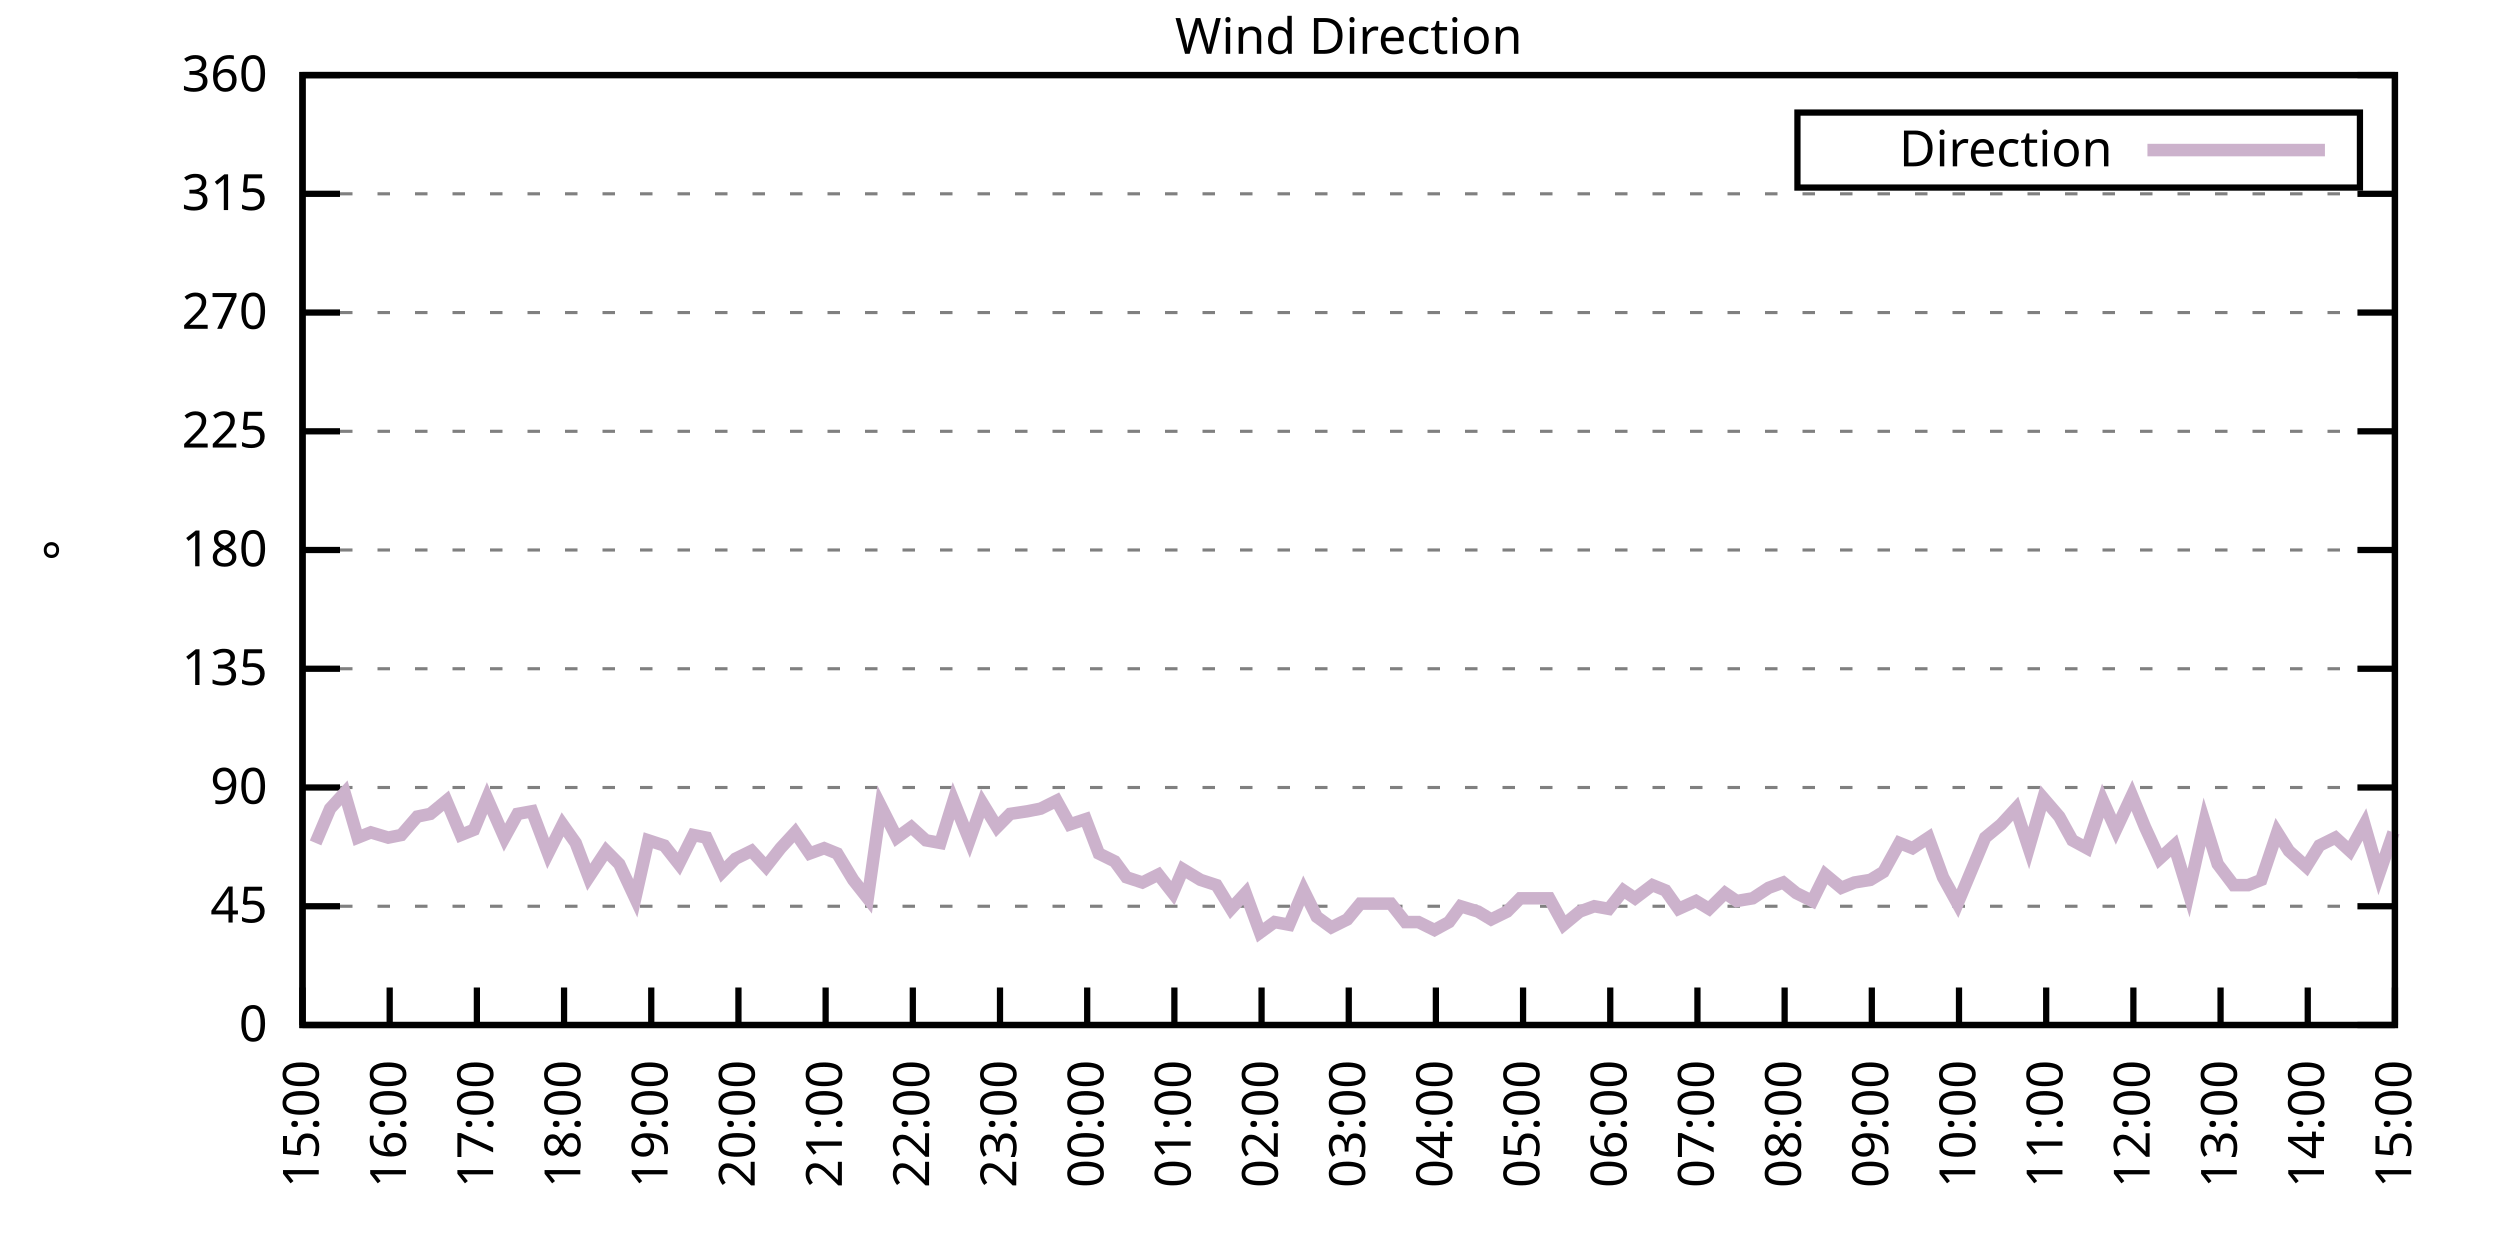
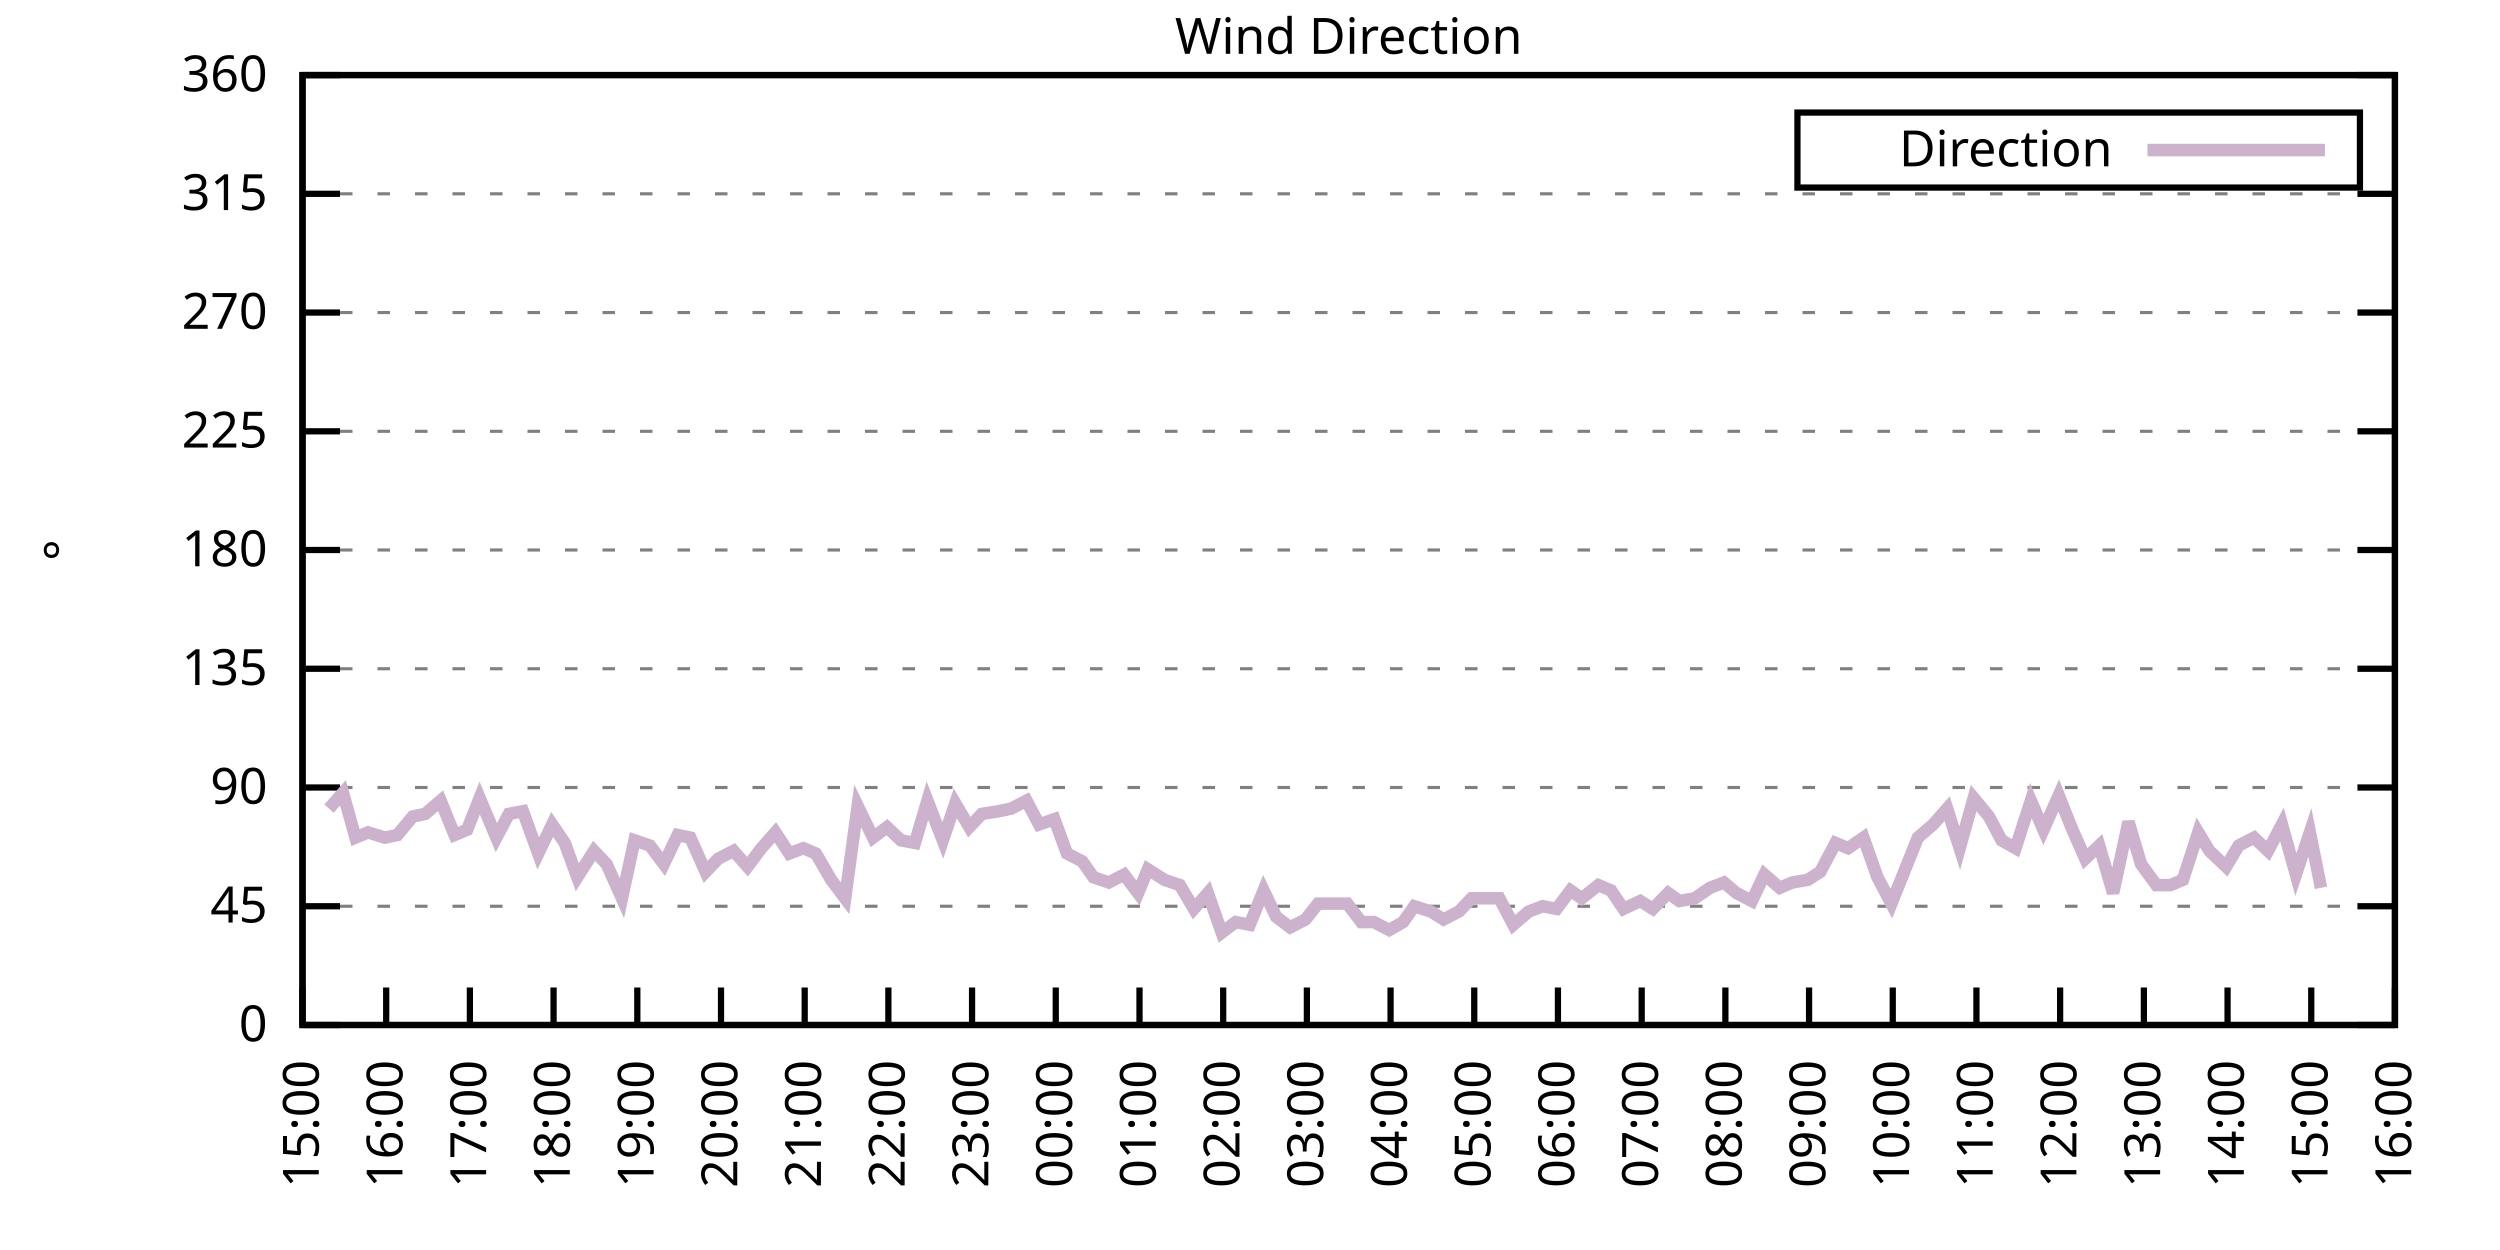
<svg xmlns="http://www.w3.org/2000/svg" xmlns:xlink="http://www.w3.org/1999/xlink" width="400" height="200" viewBox="0 0 400 200">
  <g id="gnuplot_canvas">
    <rect x="0" y="0" width="400" height="200" fill="none" />
    <defs>
      <circle id="gpDot" r="0.5" stroke-width="0.5" stroke="currentColor" />
      <path id="gpPt0" stroke-width="0.333" stroke="currentColor" d="M-1,0 h2 M0,-1 v2" />
      <path id="gpPt1" stroke-width="0.333" stroke="currentColor" d="M-1,-1 L1,1 M1,-1 L-1,1" />
      <path id="gpPt2" stroke-width="0.333" stroke="currentColor" d="M-1,0 L1,0 M0,-1 L0,1 M-1,-1 L1,1 M-1,1 L1,-1" />
      <rect id="gpPt3" stroke-width="0.333" stroke="currentColor" x="-1" y="-1" width="2" height="2" />
      <rect id="gpPt4" stroke-width="0.333" stroke="currentColor" fill="currentColor" x="-1" y="-1" width="2" height="2" />
      <circle id="gpPt5" stroke-width="0.333" stroke="currentColor" cx="0" cy="0" r="1" />
      <use xlink:href="#gpPt5" id="gpPt6" fill="currentColor" stroke="none" />
      <path id="gpPt7" stroke-width="0.333" stroke="currentColor" d="M0,-1.33 L-1.33,0.67 L1.33,0.67 z" />
      <use xlink:href="#gpPt7" id="gpPt8" fill="currentColor" stroke="none" />
      <use xlink:href="#gpPt7" id="gpPt9" stroke="currentColor" transform="rotate(180)" />
      <use xlink:href="#gpPt9" id="gpPt10" fill="currentColor" stroke="none" />
      <use xlink:href="#gpPt3" id="gpPt11" stroke="currentColor" transform="rotate(45)" />
      <use xlink:href="#gpPt11" id="gpPt12" fill="currentColor" stroke="none" />
      <path id="gpPt13" stroke-width="0.333" stroke="currentColor" d="M0,1.330 L1.265,0.411 L0.782,-1.067 L-0.782,-1.076 L-1.265,0.411 z" />
      <use xlink:href="#gpPt13" id="gpPt14" fill="currentColor" stroke="none" />
      <filter id="textbox" filterUnits="objectBoundingBox" x="0" y="0" height="1" width="1">
        <feFlood flood-color="white" flood-opacity="1" result="bgnd" />
        <feComposite in="SourceGraphic" in2="bgnd" operator="atop" />
      </filter>
      <filter id="greybox" filterUnits="objectBoundingBox" x="0" y="0" height="1" width="1">
        <feFlood flood-color="lightgrey" flood-opacity="1" result="grey" />
        <feComposite in="SourceGraphic" in2="grey" operator="atop" />
      </filter>
    </defs>
    <g fill="none" color="white" stroke="currentColor" stroke-width="1.00" stroke-linecap="butt" stroke-linejoin="miter">
</g>
    <g fill="none" color="black" stroke="currentColor" stroke-width="1.00" stroke-linecap="butt" stroke-linejoin="miter">
      <g stroke="none" shape-rendering="crispEdges">
        <polygon fill="rgb(255, 255, 255)" points="48.40,164.00 383.18,164.00 383.18,12.02 48.40,12.02 " />
      </g>
    </g>
    <g fill="none" color="black" stroke="currentColor" stroke-width="1.00" stroke-linecap="butt" stroke-linejoin="miter">
</g>
    <g fill="none" color="black" stroke="black" stroke-width="0.50" stroke-linecap="butt" stroke-linejoin="miter">
</g>
    <g fill="none" color="gray" stroke="currentColor" stroke-width="0.50" stroke-linecap="butt" stroke-linejoin="miter">
      <path stroke="gray" stroke-dasharray="2,4" class="gridline" d="M48.40,164.00 L383.19,164.00  " />
    </g>
    <g fill="none" color="gray" stroke="gray" stroke-width="1.00" stroke-linecap="butt" stroke-linejoin="miter">
</g>
    <g fill="none" color="black" stroke="currentColor" stroke-width="1.00" stroke-linecap="butt" stroke-linejoin="miter">
      <path stroke="black" d="M48.40,164.00 L54.40,164.00 M383.19,164.00 L377.19,164.00  " />
      <g transform="translate(42.80,166.60)" stroke="none" fill="black" font-family="Sans" font-size="8.00" text-anchor="end">
        <text>
          <tspan font-family="Sans"> 0</tspan>
        </text>
      </g>
    </g>
    <g fill="none" color="black" stroke="currentColor" stroke-width="1.00" stroke-linecap="butt" stroke-linejoin="miter">
</g>
    <g fill="none" color="black" stroke="black" stroke-width="0.50" stroke-linecap="butt" stroke-linejoin="miter">
</g>
    <g fill="none" color="gray" stroke="currentColor" stroke-width="0.50" stroke-linecap="butt" stroke-linejoin="miter">
      <path stroke="gray" stroke-dasharray="2,4" class="gridline" d="M48.40,145.00 L383.19,145.00  " />
    </g>
    <g fill="none" color="gray" stroke="gray" stroke-width="1.00" stroke-linecap="butt" stroke-linejoin="miter">
</g>
    <g fill="none" color="black" stroke="currentColor" stroke-width="1.00" stroke-linecap="butt" stroke-linejoin="miter">
      <path stroke="black" d="M48.40,145.00 L54.40,145.00 M383.19,145.00 L377.19,145.00  " />
      <g transform="translate(42.80,147.60)" stroke="none" fill="black" font-family="Sans" font-size="8.00" text-anchor="end">
        <text>
          <tspan font-family="Sans"> 45</tspan>
        </text>
      </g>
    </g>
    <g fill="none" color="black" stroke="currentColor" stroke-width="1.00" stroke-linecap="butt" stroke-linejoin="miter">
</g>
    <g fill="none" color="black" stroke="black" stroke-width="0.50" stroke-linecap="butt" stroke-linejoin="miter">
</g>
    <g fill="none" color="gray" stroke="currentColor" stroke-width="0.50" stroke-linecap="butt" stroke-linejoin="miter">
      <path stroke="gray" stroke-dasharray="2,4" class="gridline" d="M48.40,126.00 L383.19,126.00  " />
    </g>
    <g fill="none" color="gray" stroke="gray" stroke-width="1.00" stroke-linecap="butt" stroke-linejoin="miter">
</g>
    <g fill="none" color="black" stroke="currentColor" stroke-width="1.00" stroke-linecap="butt" stroke-linejoin="miter">
      <path stroke="black" d="M48.40,126.00 L54.40,126.00 M383.19,126.00 L377.19,126.00  " />
      <g transform="translate(42.80,128.60)" stroke="none" fill="black" font-family="Sans" font-size="8.00" text-anchor="end">
        <text>
          <tspan font-family="Sans"> 90</tspan>
        </text>
      </g>
    </g>
    <g fill="none" color="black" stroke="currentColor" stroke-width="1.00" stroke-linecap="butt" stroke-linejoin="miter">
</g>
    <g fill="none" color="black" stroke="black" stroke-width="0.50" stroke-linecap="butt" stroke-linejoin="miter">
</g>
    <g fill="none" color="gray" stroke="currentColor" stroke-width="0.50" stroke-linecap="butt" stroke-linejoin="miter">
      <path stroke="gray" stroke-dasharray="2,4" class="gridline" d="M48.40,107.00 L383.19,107.00  " />
    </g>
    <g fill="none" color="gray" stroke="gray" stroke-width="1.00" stroke-linecap="butt" stroke-linejoin="miter">
</g>
    <g fill="none" color="black" stroke="currentColor" stroke-width="1.00" stroke-linecap="butt" stroke-linejoin="miter">
      <path stroke="black" d="M48.40,107.00 L54.40,107.00 M383.19,107.00 L377.19,107.00  " />
      <g transform="translate(42.80,109.60)" stroke="none" fill="black" font-family="Sans" font-size="8.00" text-anchor="end">
        <text>
          <tspan font-family="Sans"> 135</tspan>
        </text>
      </g>
    </g>
    <g fill="none" color="black" stroke="currentColor" stroke-width="1.00" stroke-linecap="butt" stroke-linejoin="miter">
</g>
    <g fill="none" color="black" stroke="black" stroke-width="0.50" stroke-linecap="butt" stroke-linejoin="miter">
</g>
    <g fill="none" color="gray" stroke="currentColor" stroke-width="0.50" stroke-linecap="butt" stroke-linejoin="miter">
      <path stroke="gray" stroke-dasharray="2,4" class="gridline" d="M48.40,88.00 L383.19,88.00  " />
    </g>
    <g fill="none" color="gray" stroke="gray" stroke-width="1.00" stroke-linecap="butt" stroke-linejoin="miter">
</g>
    <g fill="none" color="black" stroke="currentColor" stroke-width="1.00" stroke-linecap="butt" stroke-linejoin="miter">
      <path stroke="black" d="M48.40,88.00 L54.40,88.00 M383.19,88.00 L377.19,88.00  " />
      <g transform="translate(42.80,90.60)" stroke="none" fill="black" font-family="Sans" font-size="8.00" text-anchor="end">
        <text>
          <tspan font-family="Sans"> 180</tspan>
        </text>
      </g>
    </g>
    <g fill="none" color="black" stroke="currentColor" stroke-width="1.00" stroke-linecap="butt" stroke-linejoin="miter">
</g>
    <g fill="none" color="black" stroke="black" stroke-width="0.50" stroke-linecap="butt" stroke-linejoin="miter">
</g>
    <g fill="none" color="gray" stroke="currentColor" stroke-width="0.50" stroke-linecap="butt" stroke-linejoin="miter">
      <path stroke="gray" stroke-dasharray="2,4" class="gridline" d="M48.40,69.01 L383.19,69.01  " />
    </g>
    <g fill="none" color="gray" stroke="gray" stroke-width="1.00" stroke-linecap="butt" stroke-linejoin="miter">
</g>
    <g fill="none" color="black" stroke="currentColor" stroke-width="1.00" stroke-linecap="butt" stroke-linejoin="miter">
      <path stroke="black" d="M48.40,69.01 L54.40,69.01 M383.19,69.01 L377.19,69.01  " />
      <g transform="translate(42.80,71.61)" stroke="none" fill="black" font-family="Sans" font-size="8.00" text-anchor="end">
        <text>
          <tspan font-family="Sans"> 225</tspan>
        </text>
      </g>
    </g>
    <g fill="none" color="black" stroke="currentColor" stroke-width="1.00" stroke-linecap="butt" stroke-linejoin="miter">
</g>
    <g fill="none" color="black" stroke="black" stroke-width="0.50" stroke-linecap="butt" stroke-linejoin="miter">
</g>
    <g fill="none" color="gray" stroke="currentColor" stroke-width="0.50" stroke-linecap="butt" stroke-linejoin="miter">
      <path stroke="gray" stroke-dasharray="2,4" class="gridline" d="M48.40,50.01 L383.19,50.01  " />
    </g>
    <g fill="none" color="gray" stroke="gray" stroke-width="1.00" stroke-linecap="butt" stroke-linejoin="miter">
</g>
    <g fill="none" color="black" stroke="currentColor" stroke-width="1.00" stroke-linecap="butt" stroke-linejoin="miter">
      <path stroke="black" d="M48.40,50.01 L54.40,50.01 M383.19,50.01 L377.19,50.01  " />
      <g transform="translate(42.80,52.61)" stroke="none" fill="black" font-family="Sans" font-size="8.00" text-anchor="end">
        <text>
          <tspan font-family="Sans"> 270</tspan>
        </text>
      </g>
    </g>
    <g fill="none" color="black" stroke="currentColor" stroke-width="1.00" stroke-linecap="butt" stroke-linejoin="miter">
</g>
    <g fill="none" color="black" stroke="black" stroke-width="0.50" stroke-linecap="butt" stroke-linejoin="miter">
</g>
    <g fill="none" color="gray" stroke="currentColor" stroke-width="0.50" stroke-linecap="butt" stroke-linejoin="miter">
      <path stroke="gray" stroke-dasharray="2,4" class="gridline" d="M48.40,31.01 L383.19,31.01  " />
    </g>
    <g fill="none" color="gray" stroke="gray" stroke-width="1.00" stroke-linecap="butt" stroke-linejoin="miter">
</g>
    <g fill="none" color="black" stroke="currentColor" stroke-width="1.00" stroke-linecap="butt" stroke-linejoin="miter">
      <path stroke="black" d="M48.40,31.01 L54.40,31.01 M383.19,31.01 L377.19,31.01  " />
      <g transform="translate(42.80,33.61)" stroke="none" fill="black" font-family="Sans" font-size="8.00" text-anchor="end">
        <text>
          <tspan font-family="Sans"> 315</tspan>
        </text>
      </g>
    </g>
    <g fill="none" color="black" stroke="currentColor" stroke-width="1.00" stroke-linecap="butt" stroke-linejoin="miter">
</g>
    <g fill="none" color="black" stroke="black" stroke-width="0.50" stroke-linecap="butt" stroke-linejoin="miter">
</g>
    <g fill="none" color="gray" stroke="currentColor" stroke-width="0.50" stroke-linecap="butt" stroke-linejoin="miter">
      <path stroke="gray" stroke-dasharray="2,4" class="gridline" d="M48.40,12.01 L383.19,12.01  " />
    </g>
    <g fill="none" color="gray" stroke="gray" stroke-width="1.00" stroke-linecap="butt" stroke-linejoin="miter">
</g>
    <g fill="none" color="black" stroke="currentColor" stroke-width="1.00" stroke-linecap="butt" stroke-linejoin="miter">
      <path stroke="black" d="M48.40,12.01 L54.40,12.01 M383.19,12.01 L377.19,12.01  " />
      <g transform="translate(42.80,14.61)" stroke="none" fill="black" font-family="Sans" font-size="8.00" text-anchor="end">
        <text>
          <tspan font-family="Sans"> 360</tspan>
        </text>
      </g>
    </g>
    <g fill="none" color="black" stroke="currentColor" stroke-width="1.00" stroke-linecap="butt" stroke-linejoin="miter">
      <path stroke="black" d="M48.40,164.00 L48.40,158.00  " />
      <g transform="translate(51.00,169.60) rotate(270.00)" stroke="none" fill="black" font-family="Sans" font-size="8.00" text-anchor="end">
        <text>
          <tspan font-family="Sans">15:00</tspan>
        </text>
      </g>
    </g>
    <g fill="none" color="black" stroke="currentColor" stroke-width="1.00" stroke-linecap="butt" stroke-linejoin="miter">
-       <path stroke="black" d="M62.35,164.00 L62.35,158.00  " />
-       <g transform="translate(64.95,169.60) rotate(270.00)" stroke="none" fill="black" font-family="Sans" font-size="8.00" text-anchor="end">
+       <path stroke="black" d="M61.79,164.00 L61.79,158.00  " />
+       <g transform="translate(64.39,169.60) rotate(270.00)" stroke="none" fill="black" font-family="Sans" font-size="8.00" text-anchor="end">
        <text>
          <tspan font-family="Sans">16:00</tspan>
        </text>
      </g>
    </g>
    <g fill="none" color="black" stroke="currentColor" stroke-width="1.00" stroke-linecap="butt" stroke-linejoin="miter">
-       <path stroke="black" d="M76.30,164.00 L76.30,158.00  " />
-       <g transform="translate(78.90,169.60) rotate(270.00)" stroke="none" fill="black" font-family="Sans" font-size="8.00" text-anchor="end">
+       <path stroke="black" d="M75.18,164.00 L75.18,158.00  " />
+       <g transform="translate(77.78,169.60) rotate(270.00)" stroke="none" fill="black" font-family="Sans" font-size="8.00" text-anchor="end">
        <text>
          <tspan font-family="Sans">17:00</tspan>
        </text>
      </g>
    </g>
    <g fill="none" color="black" stroke="currentColor" stroke-width="1.00" stroke-linecap="butt" stroke-linejoin="miter">
-       <path stroke="black" d="M90.25,164.00 L90.25,158.00  " />
-       <g transform="translate(92.85,169.60) rotate(270.00)" stroke="none" fill="black" font-family="Sans" font-size="8.00" text-anchor="end">
+       <path stroke="black" d="M88.57,164.00 L88.57,158.00  " />
+       <g transform="translate(91.17,169.60) rotate(270.00)" stroke="none" fill="black" font-family="Sans" font-size="8.00" text-anchor="end">
        <text>
          <tspan font-family="Sans">18:00</tspan>
        </text>
      </g>
    </g>
    <g fill="none" color="black" stroke="currentColor" stroke-width="1.00" stroke-linecap="butt" stroke-linejoin="miter">
-       <path stroke="black" d="M104.20,164.00 L104.20,158.00  " />
-       <g transform="translate(106.80,169.60) rotate(270.00)" stroke="none" fill="black" font-family="Sans" font-size="8.00" text-anchor="end">
+       <path stroke="black" d="M101.97,164.00 L101.97,158.00  " />
+       <g transform="translate(104.57,169.60) rotate(270.00)" stroke="none" fill="black" font-family="Sans" font-size="8.00" text-anchor="end">
        <text>
          <tspan font-family="Sans">19:00</tspan>
        </text>
      </g>
    </g>
    <g fill="none" color="black" stroke="currentColor" stroke-width="1.00" stroke-linecap="butt" stroke-linejoin="miter">
-       <path stroke="black" d="M118.15,164.00 L118.15,158.00  " />
-       <g transform="translate(120.75,169.60) rotate(270.00)" stroke="none" fill="black" font-family="Sans" font-size="8.00" text-anchor="end">
+       <path stroke="black" d="M115.36,164.00 L115.36,158.00  " />
+       <g transform="translate(117.96,169.60) rotate(270.00)" stroke="none" fill="black" font-family="Sans" font-size="8.00" text-anchor="end">
        <text>
          <tspan font-family="Sans">20:00</tspan>
        </text>
      </g>
    </g>
    <g fill="none" color="black" stroke="currentColor" stroke-width="1.00" stroke-linecap="butt" stroke-linejoin="miter">
-       <path stroke="black" d="M132.10,164.00 L132.10,158.00  " />
-       <g transform="translate(134.70,169.60) rotate(270.00)" stroke="none" fill="black" font-family="Sans" font-size="8.00" text-anchor="end">
+       <path stroke="black" d="M128.75,164.00 L128.75,158.00  " />
+       <g transform="translate(131.35,169.60) rotate(270.00)" stroke="none" fill="black" font-family="Sans" font-size="8.00" text-anchor="end">
        <text>
          <tspan font-family="Sans">21:00</tspan>
        </text>
      </g>
    </g>
    <g fill="none" color="black" stroke="currentColor" stroke-width="1.00" stroke-linecap="butt" stroke-linejoin="miter">
-       <path stroke="black" d="M146.05,164.00 L146.05,158.00  " />
-       <g transform="translate(148.65,169.60) rotate(270.00)" stroke="none" fill="black" font-family="Sans" font-size="8.00" text-anchor="end">
+       <path stroke="black" d="M142.14,164.00 L142.14,158.00  " />
+       <g transform="translate(144.74,169.60) rotate(270.00)" stroke="none" fill="black" font-family="Sans" font-size="8.00" text-anchor="end">
        <text>
          <tspan font-family="Sans">22:00</tspan>
        </text>
      </g>
    </g>
    <g fill="none" color="black" stroke="currentColor" stroke-width="1.00" stroke-linecap="butt" stroke-linejoin="miter">
-       <path stroke="black" d="M160.00,164.00 L160.00,158.00  " />
-       <g transform="translate(162.60,169.60) rotate(270.00)" stroke="none" fill="black" font-family="Sans" font-size="8.00" text-anchor="end">
+       <path stroke="black" d="M155.53,164.00 L155.53,158.00  " />
+       <g transform="translate(158.13,169.60) rotate(270.00)" stroke="none" fill="black" font-family="Sans" font-size="8.00" text-anchor="end">
        <text>
          <tspan font-family="Sans">23:00</tspan>
        </text>
      </g>
    </g>
    <g fill="none" color="black" stroke="currentColor" stroke-width="1.00" stroke-linecap="butt" stroke-linejoin="miter">
-       <path stroke="black" d="M173.95,164.00 L173.95,158.00  " />
-       <g transform="translate(176.55,169.60) rotate(270.00)" stroke="none" fill="black" font-family="Sans" font-size="8.00" text-anchor="end">
+       <path stroke="black" d="M168.92,164.00 L168.92,158.00  " />
+       <g transform="translate(171.52,169.60) rotate(270.00)" stroke="none" fill="black" font-family="Sans" font-size="8.00" text-anchor="end">
        <text>
          <tspan font-family="Sans">00:00</tspan>
        </text>
      </g>
    </g>
    <g fill="none" color="black" stroke="currentColor" stroke-width="1.00" stroke-linecap="butt" stroke-linejoin="miter">
-       <path stroke="black" d="M187.90,164.00 L187.90,158.00  " />
-       <g transform="translate(190.50,169.60) rotate(270.00)" stroke="none" fill="black" font-family="Sans" font-size="8.00" text-anchor="end">
+       <path stroke="black" d="M182.32,164.00 L182.32,158.00  " />
+       <g transform="translate(184.92,169.60) rotate(270.00)" stroke="none" fill="black" font-family="Sans" font-size="8.00" text-anchor="end">
        <text>
          <tspan font-family="Sans">01:00</tspan>
        </text>
      </g>
    </g>
    <g fill="none" color="black" stroke="currentColor" stroke-width="1.00" stroke-linecap="butt" stroke-linejoin="miter">
-       <path stroke="black" d="M201.85,164.00 L201.85,158.00  " />
-       <g transform="translate(204.45,169.60) rotate(270.00)" stroke="none" fill="black" font-family="Sans" font-size="8.00" text-anchor="end">
+       <path stroke="black" d="M195.71,164.00 L195.71,158.00  " />
+       <g transform="translate(198.31,169.60) rotate(270.00)" stroke="none" fill="black" font-family="Sans" font-size="8.00" text-anchor="end">
        <text>
          <tspan font-family="Sans">02:00</tspan>
        </text>
      </g>
    </g>
    <g fill="none" color="black" stroke="currentColor" stroke-width="1.00" stroke-linecap="butt" stroke-linejoin="miter">
-       <path stroke="black" d="M215.80,164.00 L215.80,158.00  " />
-       <g transform="translate(218.40,169.60) rotate(270.00)" stroke="none" fill="black" font-family="Sans" font-size="8.00" text-anchor="end">
+       <path stroke="black" d="M209.10,164.00 L209.10,158.00  " />
+       <g transform="translate(211.70,169.60) rotate(270.00)" stroke="none" fill="black" font-family="Sans" font-size="8.00" text-anchor="end">
        <text>
          <tspan font-family="Sans">03:00</tspan>
        </text>
      </g>
    </g>
    <g fill="none" color="black" stroke="currentColor" stroke-width="1.00" stroke-linecap="butt" stroke-linejoin="miter">
-       <path stroke="black" d="M229.74,164.00 L229.74,158.00  " />
-       <g transform="translate(232.34,169.60) rotate(270.00)" stroke="none" fill="black" font-family="Sans" font-size="8.00" text-anchor="end">
+       <path stroke="black" d="M222.49,164.00 L222.49,158.00  " />
+       <g transform="translate(225.09,169.60) rotate(270.00)" stroke="none" fill="black" font-family="Sans" font-size="8.00" text-anchor="end">
        <text>
          <tspan font-family="Sans">04:00</tspan>
        </text>
      </g>
    </g>
    <g fill="none" color="black" stroke="currentColor" stroke-width="1.00" stroke-linecap="butt" stroke-linejoin="miter">
-       <path stroke="black" d="M243.69,164.00 L243.69,158.00  " />
-       <g transform="translate(246.29,169.60) rotate(270.00)" stroke="none" fill="black" font-family="Sans" font-size="8.00" text-anchor="end">
+       <path stroke="black" d="M235.88,164.00 L235.88,158.00  " />
+       <g transform="translate(238.48,169.60) rotate(270.00)" stroke="none" fill="black" font-family="Sans" font-size="8.00" text-anchor="end">
        <text>
          <tspan font-family="Sans">05:00</tspan>
        </text>
      </g>
    </g>
    <g fill="none" color="black" stroke="currentColor" stroke-width="1.00" stroke-linecap="butt" stroke-linejoin="miter">
-       <path stroke="black" d="M257.64,164.00 L257.64,158.00  " />
-       <g transform="translate(260.24,169.60) rotate(270.00)" stroke="none" fill="black" font-family="Sans" font-size="8.00" text-anchor="end">
+       <path stroke="black" d="M249.27,164.00 L249.27,158.00  " />
+       <g transform="translate(251.87,169.60) rotate(270.00)" stroke="none" fill="black" font-family="Sans" font-size="8.00" text-anchor="end">
        <text>
          <tspan font-family="Sans">06:00</tspan>
        </text>
      </g>
    </g>
    <g fill="none" color="black" stroke="currentColor" stroke-width="1.00" stroke-linecap="butt" stroke-linejoin="miter">
-       <path stroke="black" d="M271.59,164.00 L271.59,158.00  " />
-       <g transform="translate(274.19,169.60) rotate(270.00)" stroke="none" fill="black" font-family="Sans" font-size="8.00" text-anchor="end">
+       <path stroke="black" d="M262.67,164.00 L262.67,158.00  " />
+       <g transform="translate(265.27,169.60) rotate(270.00)" stroke="none" fill="black" font-family="Sans" font-size="8.00" text-anchor="end">
        <text>
          <tspan font-family="Sans">07:00</tspan>
        </text>
      </g>
    </g>
    <g fill="none" color="black" stroke="currentColor" stroke-width="1.00" stroke-linecap="butt" stroke-linejoin="miter">
-       <path stroke="black" d="M285.54,164.00 L285.54,158.00  " />
-       <g transform="translate(288.14,169.60) rotate(270.00)" stroke="none" fill="black" font-family="Sans" font-size="8.00" text-anchor="end">
+       <path stroke="black" d="M276.06,164.00 L276.06,158.00  " />
+       <g transform="translate(278.66,169.60) rotate(270.00)" stroke="none" fill="black" font-family="Sans" font-size="8.00" text-anchor="end">
        <text>
          <tspan font-family="Sans">08:00</tspan>
        </text>
      </g>
    </g>
    <g fill="none" color="black" stroke="currentColor" stroke-width="1.00" stroke-linecap="butt" stroke-linejoin="miter">
-       <path stroke="black" d="M299.49,164.00 L299.49,158.00  " />
-       <g transform="translate(302.09,169.60) rotate(270.00)" stroke="none" fill="black" font-family="Sans" font-size="8.00" text-anchor="end">
+       <path stroke="black" d="M289.45,164.00 L289.45,158.00  " />
+       <g transform="translate(292.05,169.60) rotate(270.00)" stroke="none" fill="black" font-family="Sans" font-size="8.00" text-anchor="end">
        <text>
          <tspan font-family="Sans">09:00</tspan>
        </text>
      </g>
    </g>
    <g fill="none" color="black" stroke="currentColor" stroke-width="1.00" stroke-linecap="butt" stroke-linejoin="miter">
-       <path stroke="black" d="M313.44,164.00 L313.44,158.00  " />
-       <g transform="translate(316.04,169.60) rotate(270.00)" stroke="none" fill="black" font-family="Sans" font-size="8.00" text-anchor="end">
+       <path stroke="black" d="M302.84,164.00 L302.84,158.00  " />
+       <g transform="translate(305.44,169.60) rotate(270.00)" stroke="none" fill="black" font-family="Sans" font-size="8.00" text-anchor="end">
        <text>
          <tspan font-family="Sans">10:00</tspan>
        </text>
      </g>
    </g>
    <g fill="none" color="black" stroke="currentColor" stroke-width="1.00" stroke-linecap="butt" stroke-linejoin="miter">
-       <path stroke="black" d="M327.39,164.00 L327.39,158.00  " />
-       <g transform="translate(329.99,169.60) rotate(270.00)" stroke="none" fill="black" font-family="Sans" font-size="8.00" text-anchor="end">
+       <path stroke="black" d="M316.23,164.00 L316.23,158.00  " />
+       <g transform="translate(318.83,169.60) rotate(270.00)" stroke="none" fill="black" font-family="Sans" font-size="8.00" text-anchor="end">
        <text>
          <tspan font-family="Sans">11:00</tspan>
        </text>
      </g>
    </g>
    <g fill="none" color="black" stroke="currentColor" stroke-width="1.00" stroke-linecap="butt" stroke-linejoin="miter">
-       <path stroke="black" d="M341.34,164.00 L341.34,158.00  " />
-       <g transform="translate(343.94,169.60) rotate(270.00)" stroke="none" fill="black" font-family="Sans" font-size="8.00" text-anchor="end">
+       <path stroke="black" d="M329.62,164.00 L329.62,158.00  " />
+       <g transform="translate(332.22,169.60) rotate(270.00)" stroke="none" fill="black" font-family="Sans" font-size="8.00" text-anchor="end">
        <text>
          <tspan font-family="Sans">12:00</tspan>
        </text>
      </g>
    </g>
    <g fill="none" color="black" stroke="currentColor" stroke-width="1.00" stroke-linecap="butt" stroke-linejoin="miter">
-       <path stroke="black" d="M355.29,164.00 L355.29,158.00  " />
-       <g transform="translate(357.89,169.60) rotate(270.00)" stroke="none" fill="black" font-family="Sans" font-size="8.00" text-anchor="end">
+       <path stroke="black" d="M343.02,164.00 L343.02,158.00  " />
+       <g transform="translate(345.62,169.60) rotate(270.00)" stroke="none" fill="black" font-family="Sans" font-size="8.00" text-anchor="end">
        <text>
          <tspan font-family="Sans">13:00</tspan>
        </text>
      </g>
    </g>
    <g fill="none" color="black" stroke="currentColor" stroke-width="1.00" stroke-linecap="butt" stroke-linejoin="miter">
-       <path stroke="black" d="M369.24,164.00 L369.24,158.00  " />
-       <g transform="translate(371.84,169.60) rotate(270.00)" stroke="none" fill="black" font-family="Sans" font-size="8.00" text-anchor="end">
+       <path stroke="black" d="M356.41,164.00 L356.41,158.00  " />
+       <g transform="translate(359.01,169.60) rotate(270.00)" stroke="none" fill="black" font-family="Sans" font-size="8.00" text-anchor="end">
        <text>
          <tspan font-family="Sans">14:00</tspan>
+         </text>
+       </g>
+     </g>
+     <g fill="none" color="black" stroke="currentColor" stroke-width="1.00" stroke-linecap="butt" stroke-linejoin="miter">
+       <path stroke="black" d="M369.80,164.00 L369.80,158.00  " />
+       <g transform="translate(372.40,169.60) rotate(270.00)" stroke="none" fill="black" font-family="Sans" font-size="8.00" text-anchor="end">
+         <text>
+           <tspan font-family="Sans">15:00</tspan>
        </text>
      </g>
    </g>
    <g fill="none" color="black" stroke="currentColor" stroke-width="1.00" stroke-linecap="butt" stroke-linejoin="miter">
      <path stroke="black" d="M383.19,164.00 L383.19,158.00  " />
      <g transform="translate(385.79,169.60) rotate(270.00)" stroke="none" fill="black" font-family="Sans" font-size="8.00" text-anchor="end">
        <text>
-           <tspan font-family="Sans">15:00</tspan>
+           <tspan font-family="Sans">16:00</tspan>
        </text>
      </g>
    </g>
    <g fill="none" color="black" stroke="currentColor" stroke-width="1.00" stroke-linecap="butt" stroke-linejoin="miter">
</g>
    <g fill="none" color="black" stroke="currentColor" stroke-width="1.00" stroke-linecap="butt" stroke-linejoin="miter">
      <path stroke="black" d="M48.40,12.01 L48.40,164.00 L383.19,164.00 L383.19,12.01 L48.40,12.01 Z  " />
    </g>
    <g fill="none" color="black" stroke="currentColor" stroke-width="1.00" stroke-linecap="butt" stroke-linejoin="miter">
</g>
    <g fill="none" color="black" stroke="currentColor" stroke-width="1.00" stroke-linecap="butt" stroke-linejoin="miter">
      <path stroke="black" d="M287.59,30.01 L287.59,18.01 L377.59,18.01 L377.59,30.01 L287.59,30.01 Z  " />
    </g>
    <g id="Wind_direction_plot_1">
      <g fill="none" color="white" stroke="black" stroke-width="2.00" stroke-linecap="butt" stroke-linejoin="miter">
</g>
      <g fill="none" color="black" stroke="currentColor" stroke-width="2.00" stroke-linecap="butt" stroke-linejoin="miter">
        <g transform="translate(337.99,26.61)" stroke="none" fill="black" font-family="Sans" font-size="8.00" text-anchor="end">
          <text>
            <tspan font-family="Sans">Direction</tspan>
          </text>
        </g>
      </g>
      <g fill="none" color="black" stroke="currentColor" stroke-width="2.00" stroke-linecap="butt" stroke-linejoin="miter">
-         <path stroke="rgb(204, 178, 204)" d="M343.59,24.01 L371.99,24.01 M50.49,134.87 L52.82,129.38 L55.14,126.85 L57.23,134.02 L59.33,133.18 L62.12,134.02   L64.21,133.60 L66.77,130.65 L68.86,130.22 L71.42,128.11 L73.74,133.60 L75.83,132.76 L77.93,127.69 L80.72,134.02   L82.81,130.22 L85.13,129.80 L87.69,136.56 L90.02,131.91 L92.11,134.87 L94.20,140.36 L96.99,136.14 L99.08,138.25   L101.64,143.73 L103.73,134.45 L106.29,135.29 L108.62,138.25 L110.94,133.60 L113.03,134.02 L115.59,139.51 L117.68,137.40   L120.24,136.14 L122.57,138.67 L124.89,135.71 L127.22,133.18 L129.54,136.56 L131.87,135.71 L133.96,136.56 L136.51,140.78   L138.84,143.73 L140.93,128.96 L143.49,134.02 L145.81,132.34 L148.14,134.45 L150.46,134.87 L152.56,128.11 L155.11,134.45   L157.21,128.54 L159.53,132.34 L161.62,130.22 L164.41,129.80 L166.51,129.38 L169.06,128.11 L171.16,131.91 L173.71,131.07   L175.81,136.56 L178.36,137.82 L180.22,140.36 L182.78,141.20 L185.34,139.93 L187.66,142.89 L189.29,139.09 L192.08,140.78   L194.64,141.62 L196.96,145.42 L199.29,142.89 L201.61,149.22 L203.94,147.53 L206.26,147.96 L208.59,142.47 L210.68,146.69   L213.01,148.38 L215.56,147.11 L217.65,144.58 L219.98,144.58 L222.54,144.58 L224.86,147.53 L226.95,147.53 L229.51,148.80   L231.84,147.53 L233.70,145.00 L236.49,145.85 L238.58,147.11 L241.14,145.85 L243.23,143.73 L245.79,143.73 L247.88,143.73   L250.20,147.96 L252.76,145.85 L255.09,145.00 L257.41,145.42 L259.74,142.47 L261.60,143.73 L264.39,141.62 L266.48,142.47   L268.57,145.42 L271.36,144.16 L273.45,145.42 L276.01,142.89 L277.87,144.16 L280.43,143.73 L282.99,142.05 L285.31,141.20   L287.40,142.89 L289.96,144.16 L292.05,139.93 L294.61,142.05 L296.70,141.20 L299.26,140.78 L301.35,139.51 L303.91,134.87   L306.00,135.71 L308.56,134.02 L310.88,140.36 L313.21,144.58 L317.63,134.02 L320.18,131.91 L322.51,129.38 L324.60,135.71   L326.93,127.69 L329.48,130.65 L331.58,134.45 L333.90,135.71 L336.46,128.11 L338.55,132.76 L341.11,127.27 L343.20,132.34   L345.53,137.40 L347.85,135.29 L350.18,142.89 L352.73,131.49 L354.83,138.25 L357.38,141.62 L359.71,141.62 L361.80,140.78   L364.36,133.18 L366.22,136.14 L369.01,138.67 L371.10,135.29 L373.66,134.02 L375.98,136.14 L378.31,131.91 L380.63,139.93   L382.96,133.18  " />
+         <path stroke="rgb(204, 178, 204)" d="M343.59,24.01 L371.99,24.01 M52.64,129.38 L54.87,126.85 L56.88,134.02 L58.89,133.18 L61.57,134.02 L63.58,133.60   L66.03,130.65 L68.04,130.22 L70.50,128.11 L72.73,133.60 L74.74,132.76 L76.75,127.69 L79.42,134.02 L81.43,130.22   L83.66,129.80 L86.12,136.56 L88.35,131.91 L90.36,134.87 L92.37,140.36 L95.05,136.14 L97.06,138.25 L99.51,143.73   L101.52,134.45 L103.98,135.29 L106.21,138.25 L108.44,133.60 L110.45,134.02 L112.90,139.51 L114.91,137.40 L117.37,136.14   L119.60,138.67 L121.83,135.71 L124.06,133.18 L126.29,136.56 L128.53,135.71 L130.54,136.56 L132.99,140.78 L135.22,143.73   L137.23,128.96 L139.69,134.02 L141.92,132.34 L144.15,134.45 L146.38,134.87 L148.39,128.11 L150.85,134.45 L152.85,128.54   L155.09,132.34 L157.10,130.22 L159.77,129.80 L161.78,129.38 L164.24,128.11 L166.25,131.91 L168.70,131.07 L170.71,136.56   L173.17,137.82 L174.95,140.36 L177.41,141.20 L179.86,139.93 L182.09,142.89 L183.66,139.09 L186.33,140.78 L188.79,141.62   L191.02,145.42 L193.25,142.89 L195.48,149.22 L197.72,147.53 L199.95,147.96 L202.18,142.47 L204.19,146.69 L206.42,148.38   L208.88,147.11 L210.88,144.58 L213.12,144.58 L215.57,144.58 L217.80,147.53 L219.81,147.53 L222.27,148.80 L224.50,147.53   L226.29,145.00 L228.96,145.85 L230.97,147.11 L233.43,145.85 L235.44,143.73 L237.89,143.73 L239.90,143.73 L242.13,147.96   L244.59,145.85 L246.82,145.00 L249.05,145.42 L251.28,142.47 L253.07,143.73 L255.75,141.62 L257.76,142.47 L259.76,145.42   L262.44,144.16 L264.45,145.42 L266.91,142.89 L268.69,144.16 L271.15,143.73 L273.60,142.05 L275.83,141.20 L277.84,142.89   L280.30,144.16 L282.31,139.93 L284.76,142.05 L286.77,141.20 L289.23,140.78 L291.23,139.51 L293.69,134.87 L295.70,135.71   L298.15,134.02 L300.39,140.36 L302.62,144.58 L306.86,134.02 L309.31,131.91 L311.54,129.38 L313.55,135.71 L315.79,127.69   L318.24,130.65 L320.25,134.45 L322.48,135.71 L324.94,128.11 L326.95,132.76 L329.40,127.27 L331.41,132.34 L333.64,137.40   L335.87,135.29 L338.10,142.89 L340.56,131.49 L342.57,138.25 L345.02,141.62 L347.26,141.62 L349.26,140.78 L351.72,133.18   L353.51,136.14 L356.18,138.67 L358.19,135.29 L360.65,134.02 L362.88,136.14 L365.11,131.91 L367.34,139.93 L369.58,133.18   L371.36,142.05  " />
      </g>
    </g>
    <g fill="none" color="black" stroke="currentColor" stroke-width="2.00" stroke-linecap="butt" stroke-linejoin="miter">
</g>
    <g fill="none" color="black" stroke="black" stroke-width="1.00" stroke-linecap="butt" stroke-linejoin="miter">
</g>
    <g fill="none" color="black" stroke="currentColor" stroke-width="1.00" stroke-linecap="butt" stroke-linejoin="miter">
      <path stroke="black" d="M48.40,12.01 L48.40,164.00 L383.19,164.00 L383.19,12.01 L48.40,12.01 Z  " />
      <g transform="translate(12.80,88.01) rotate(270.00)" stroke="none" fill="black" font-family="Sans" font-size="8.00" text-anchor="middle">
        <text>
          <tspan font-family="Sans">°</tspan>
        </text>
      </g>
    </g>
    <g fill="none" color="black" stroke="currentColor" stroke-width="1.00" stroke-linecap="butt" stroke-linejoin="miter">
</g>
    <g fill="none" color="black" stroke="currentColor" stroke-width="1.00" stroke-linecap="butt" stroke-linejoin="miter">
      <g transform="translate(215.79,8.61)" stroke="none" fill="black" font-family="Sans" font-size="8.00" text-anchor="middle">
        <text>
          <tspan font-family="Sans">Wind Direction</tspan>
        </text>
      </g>
    </g>
    <g fill="none" color="black" stroke="currentColor" stroke-width="1.00" stroke-linecap="butt" stroke-linejoin="miter">
</g>
  </g>
</svg>
